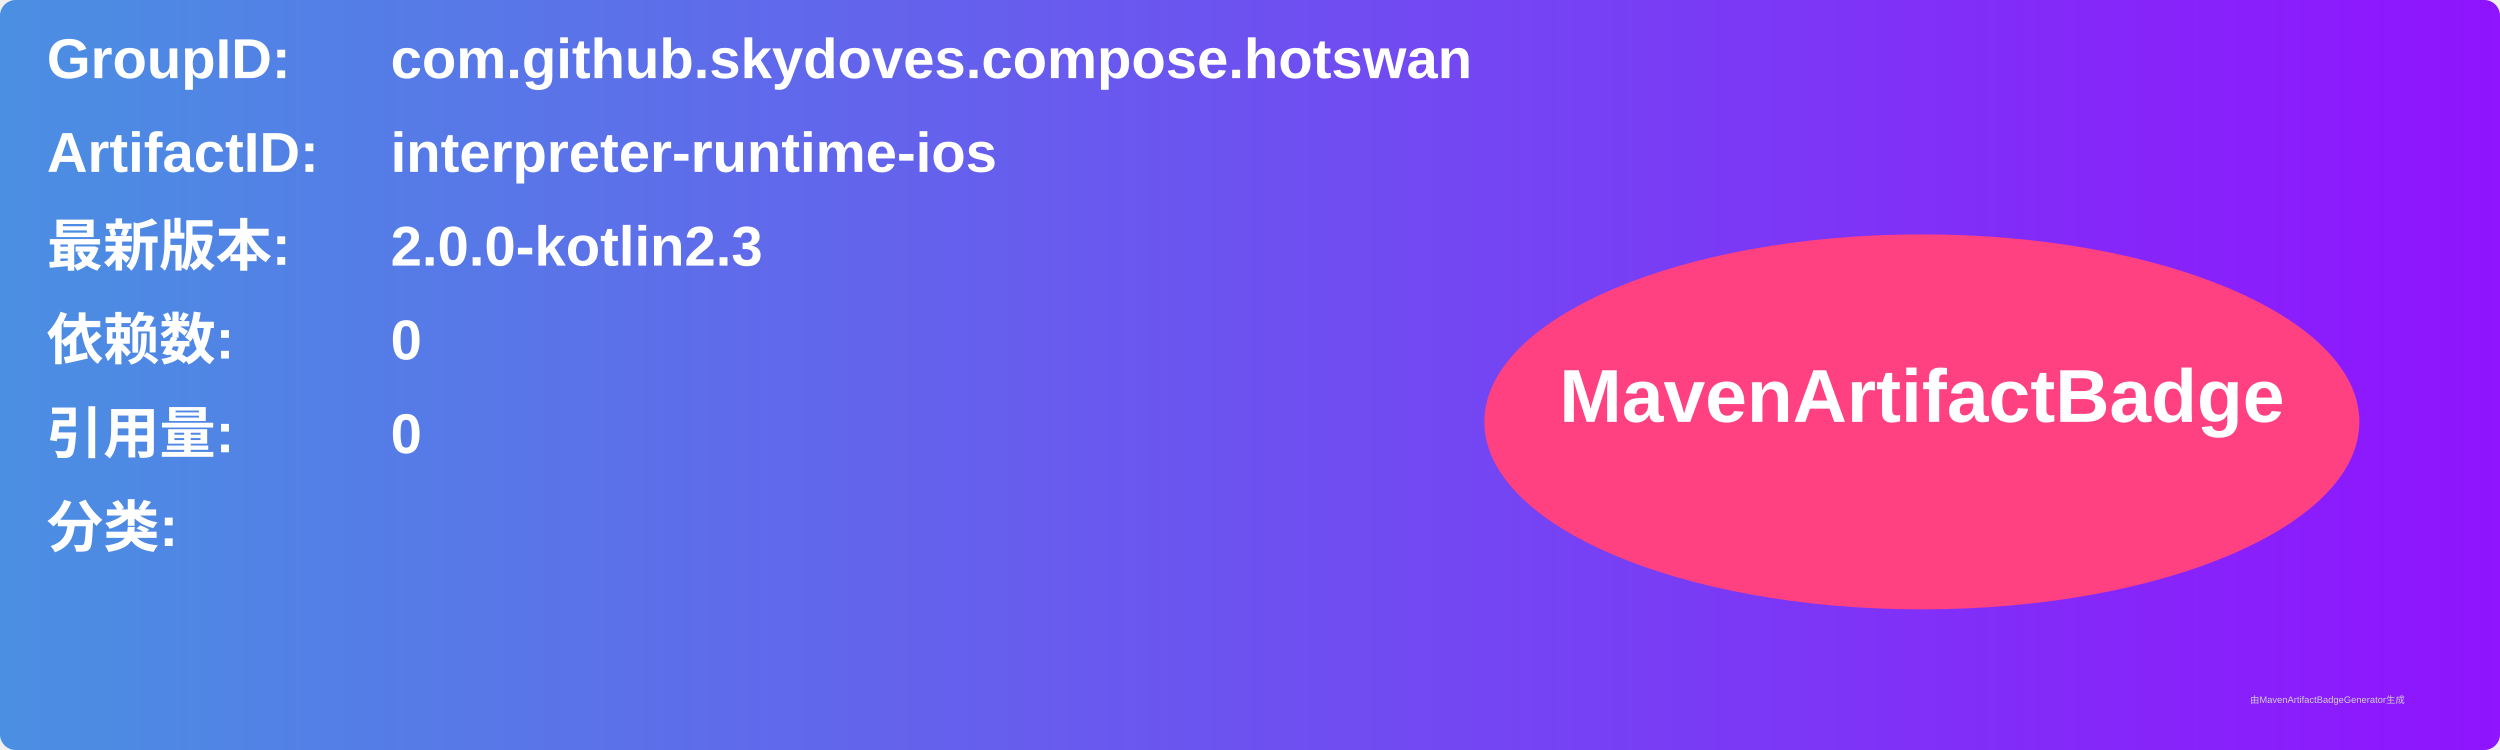
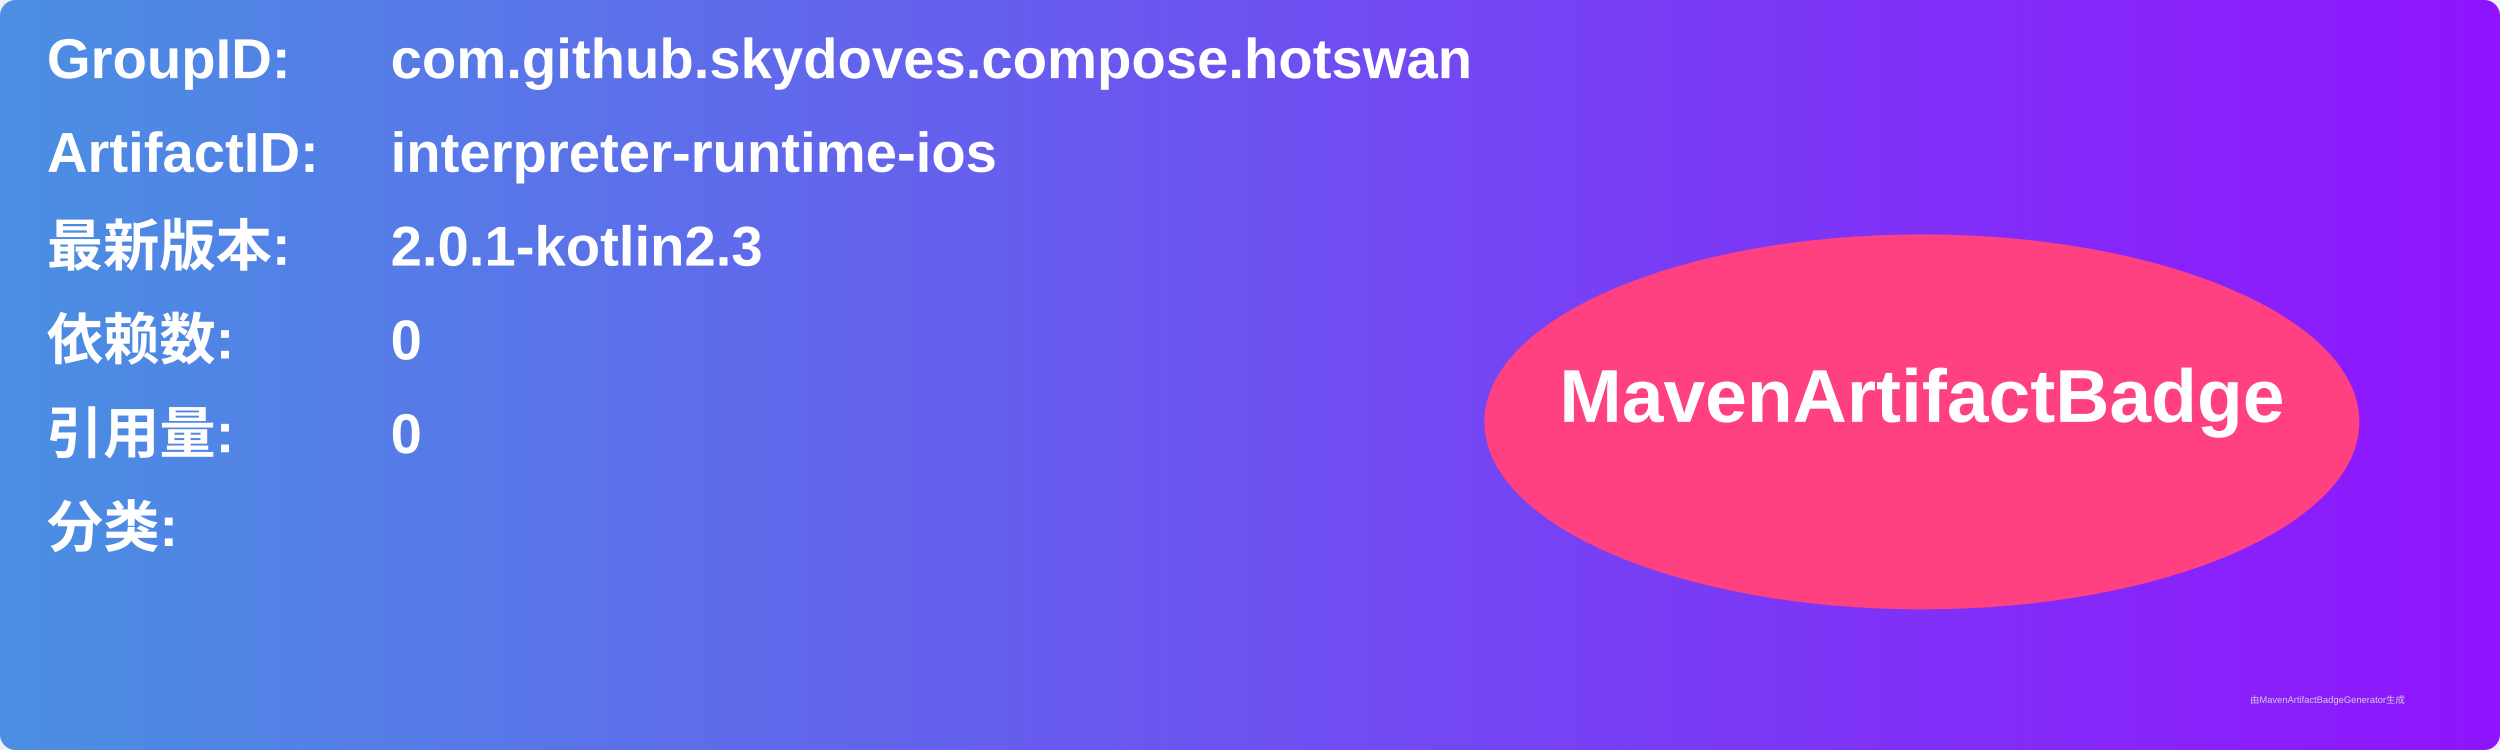
<svg xmlns="http://www.w3.org/2000/svg" width="800" height="240" viewBox="0 0 800 240">
  <linearGradient id="grad" x1="0%" y1="0%" x2="100%" y2="0%">
    <stop offset="0%" stop-color="#4a90e2" />
    <stop offset="100%" stop-color="#9013fe" />
  </linearGradient>
  <rect width="100%" height="100%" rx="5" ry="5" fill="url(#grad)" />
  <g transform="translate(15, 15)">
    <text x="0" y="10" font-family="Arial" font-size="18" fill="white" font-weight="bold" width="260">GroupID:</text>
    <text x="110" y="10" font-family="Arial" font-size="18" fill="white" font-weight="bold" width="460">com.github.skydoves.compose.hotswan</text>
    <text x="0" y="40" font-family="Arial" font-size="18" fill="white" font-weight="bold" width="260">ArtifactID:</text>
    <text x="110" y="40" font-family="Arial" font-size="18" fill="white" font-weight="bold" width="460">interpreter-runtime-ios</text>
    <text x="0" y="70" font-family="Arial" font-size="18" fill="white" font-weight="bold">最新版本:</text>
    <text x="110" y="70" font-family="Arial" font-size="18" fill="white" font-weight="bold">
-       <tspan font-weight="bold">2.0.0-kotlin2.3</tspan>
+       <tspan font-weight="bold">2.0.1-kotlin2.3</tspan>
    </text>
    <text x="0" y="100" font-family="Arial" font-size="18" fill="white" font-weight="bold">依赖数: </text>
    <text x="110" y="100" font-family="Arial" font-size="18" fill="white">
      <tspan font-weight="bold">0</tspan>
    </text>
    <text x="0" y="130" font-family="Arial" font-size="18" fill="white" font-weight="bold">引用量: </text>
    <text x="110" y="130" font-family="Arial" font-size="18" fill="white">
      <tspan font-weight="bold">0</tspan>
    </text>
    <text x="0" y="160" font-family="Arial" font-size="18" fill="white" font-weight="bold">分类:</text>
    <text x="10" y="190" font-family="Arial" font-size="10" fill="white">
      <tspan font-weight="bold" />
    </text>
    <ellipse cx="600" cy="120" rx="140" ry="60" fill="#ff4081" />
    <text x="600" y="120" text-anchor="middle" font-family="Arial" font-size="24" fill="white" font-weight="bold">MavenArtifactBadge</text>
  </g>
  <text x="720" y="225" font-family="Arial" font-size="3" fill="#d0d0d0">由MavenArtifactBadgeGenerator生成</text>
</svg>
